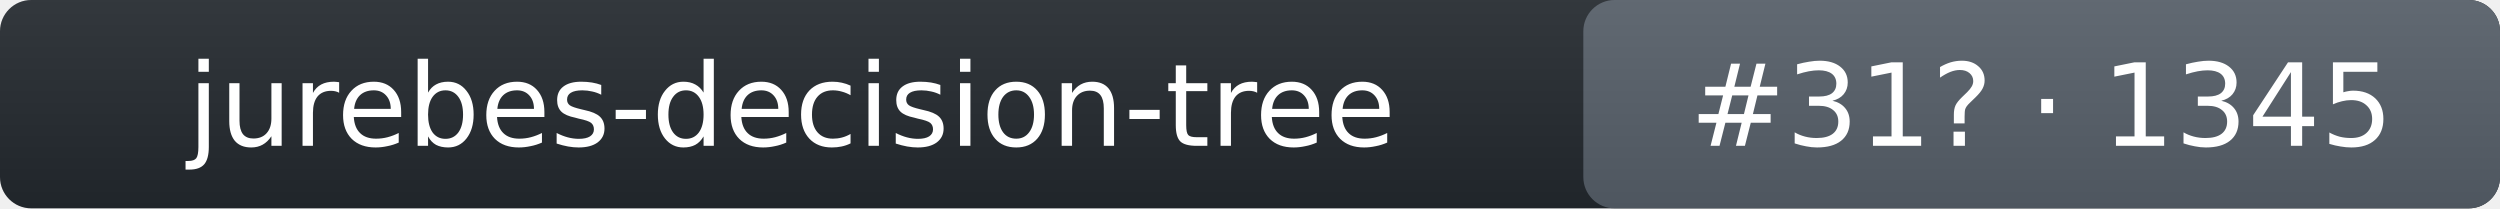
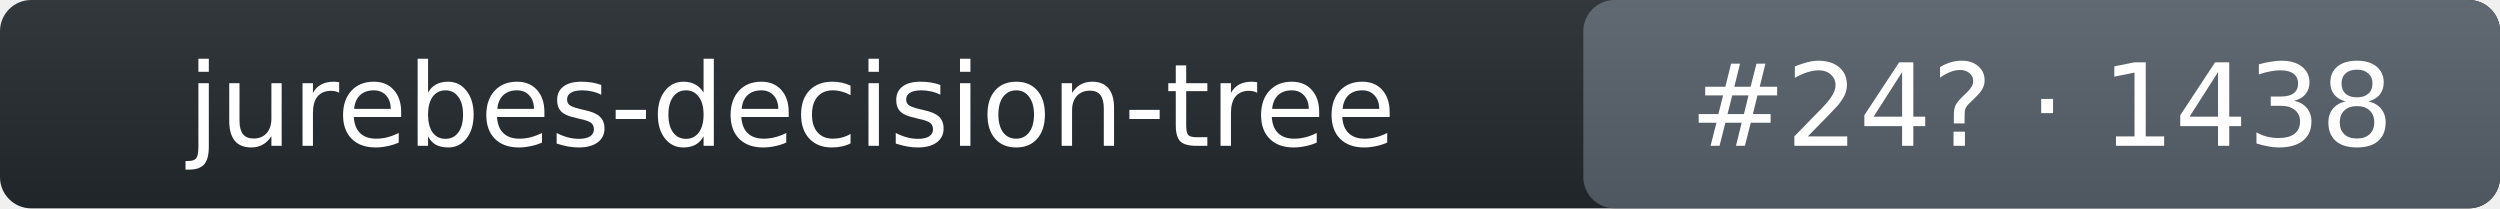
- <svg xmlns="http://www.w3.org/2000/svg" width="240" height="20" role="img" aria-label="jurebes-decision-tree: rank 31 in intent_template arena, rating 1345">
+ <svg xmlns="http://www.w3.org/2000/svg" width="240" height="20" role="img" aria-label="jurebes-decision-tree: rank 24 in intent_template arena, rating 1438">
  <linearGradient id="s" x2="0" y2="100%">
    <stop offset="0" stop-color="#bbb" stop-opacity=".1" />
    <stop offset="1" stop-opacity=".1" />
  </linearGradient>
  <rect rx="3" width="240" height="20" fill="#24292f" />
  <rect rx="3" x="152" width="88" height="20" fill="#57606a" />
  <rect rx="3" width="240" height="20" fill="url(#s)" />
  <g fill="#fff" text-anchor="middle" font-family="Verdana,DejaVu Sans,Geneva,sans-serif" font-size="11">
    <text x="76" y="14">jurebes-decision-tree</text>
-     <text x="196" y="14">#31? · 1345</text>
+     <text x="196" y="14">#24? · 1438</text>
  </g>
</svg>
